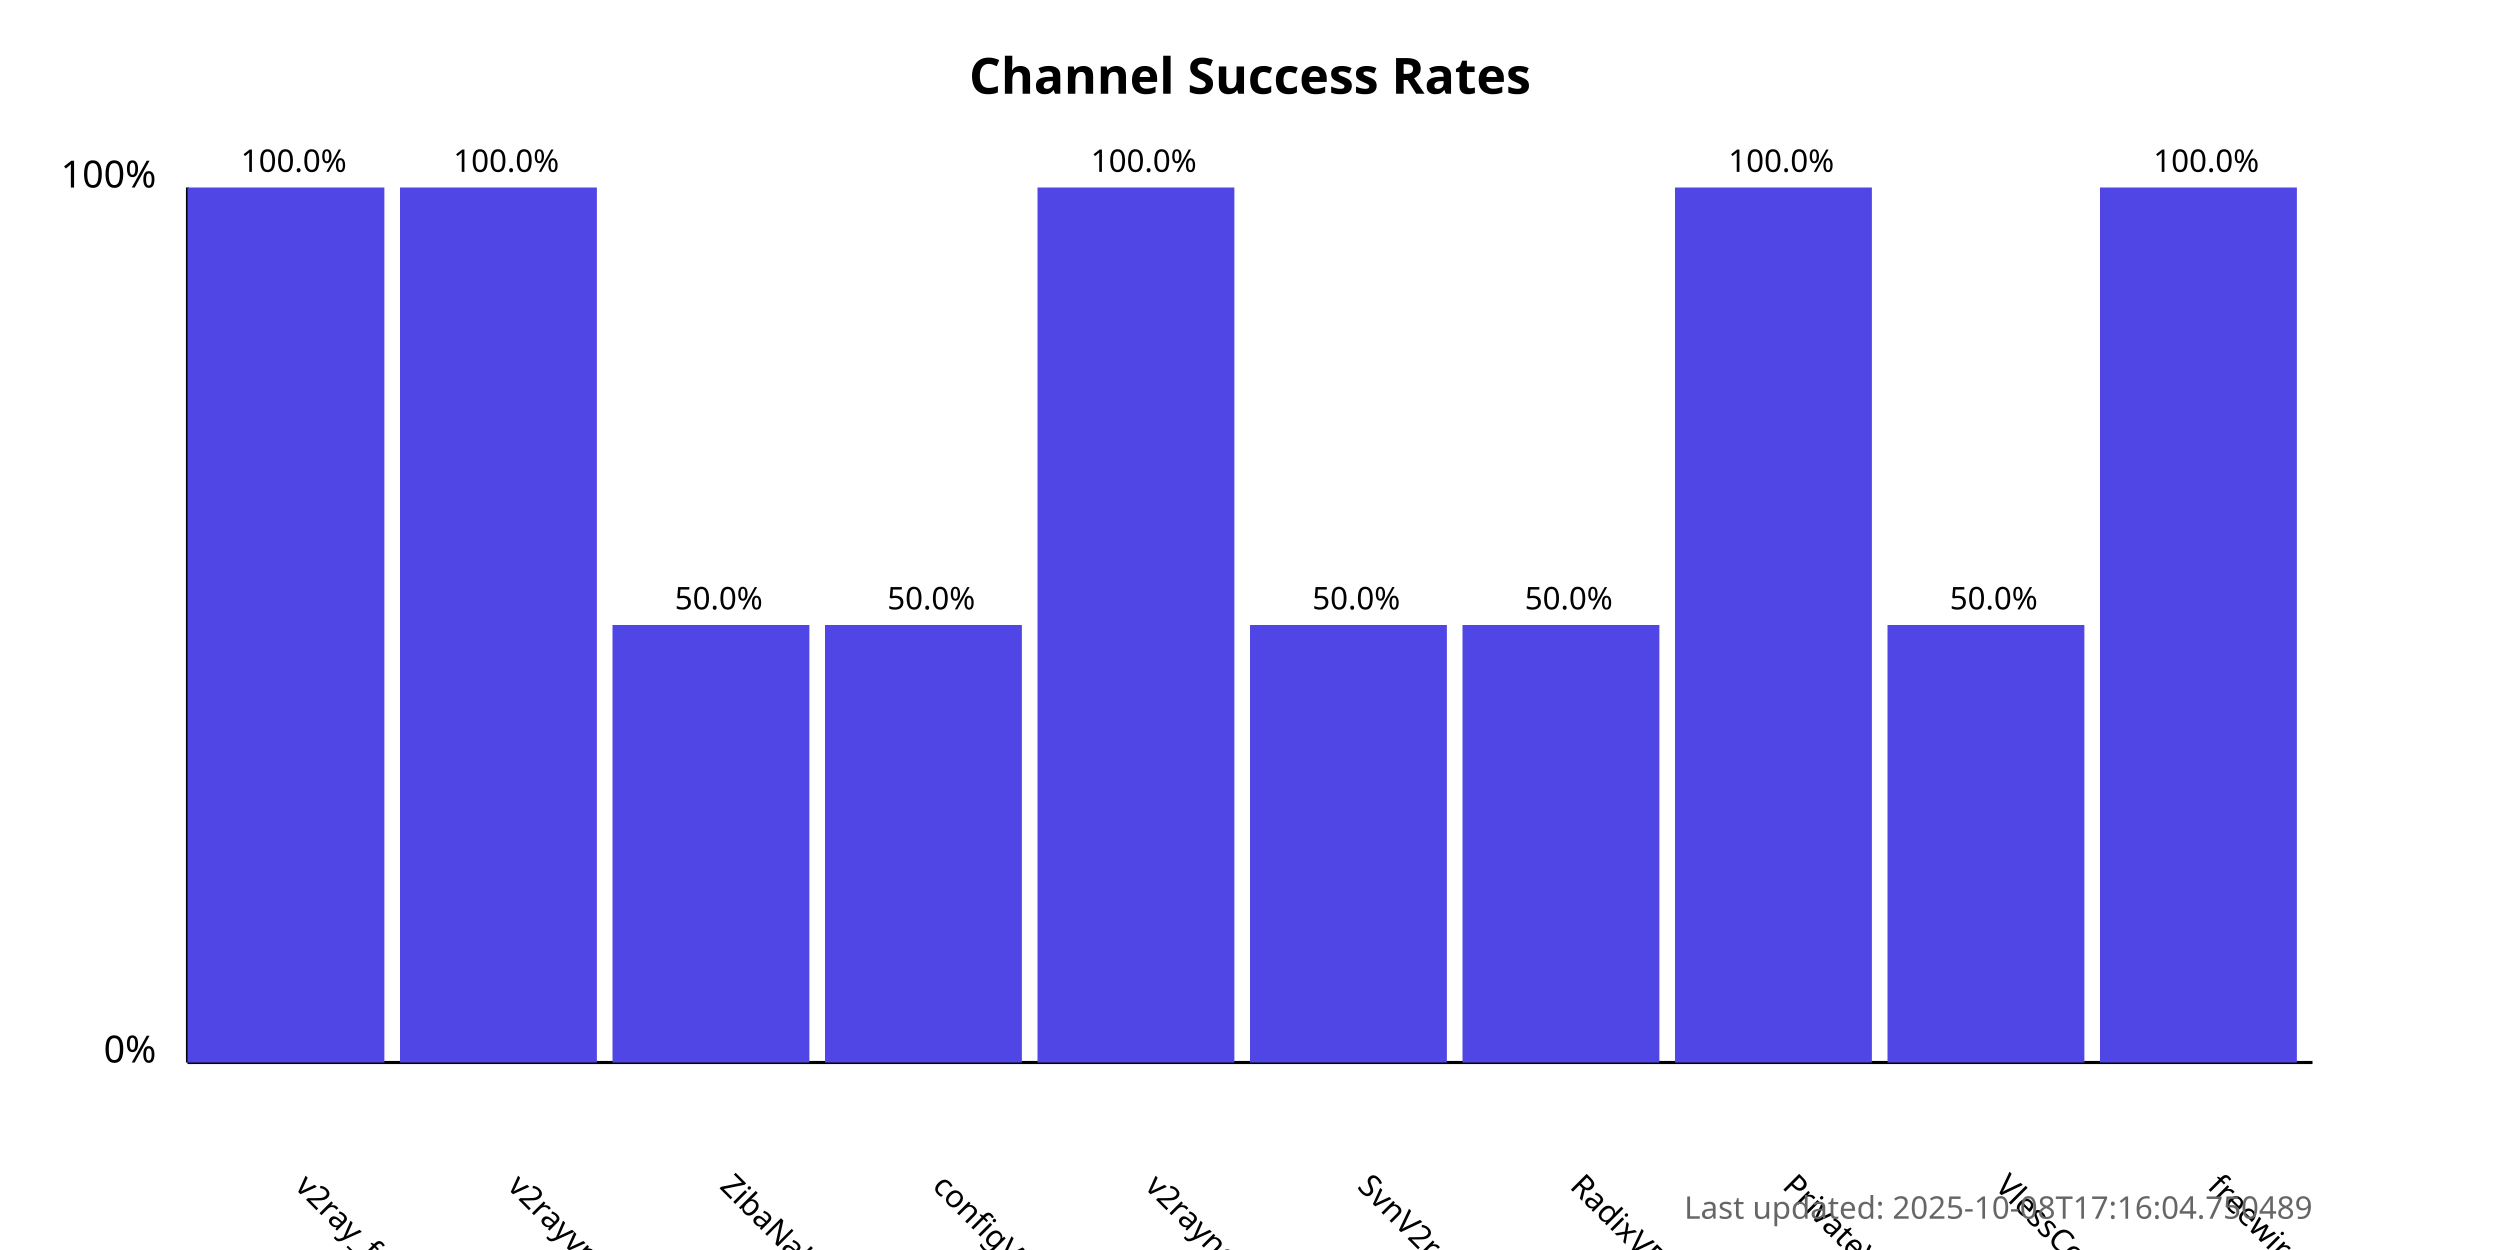
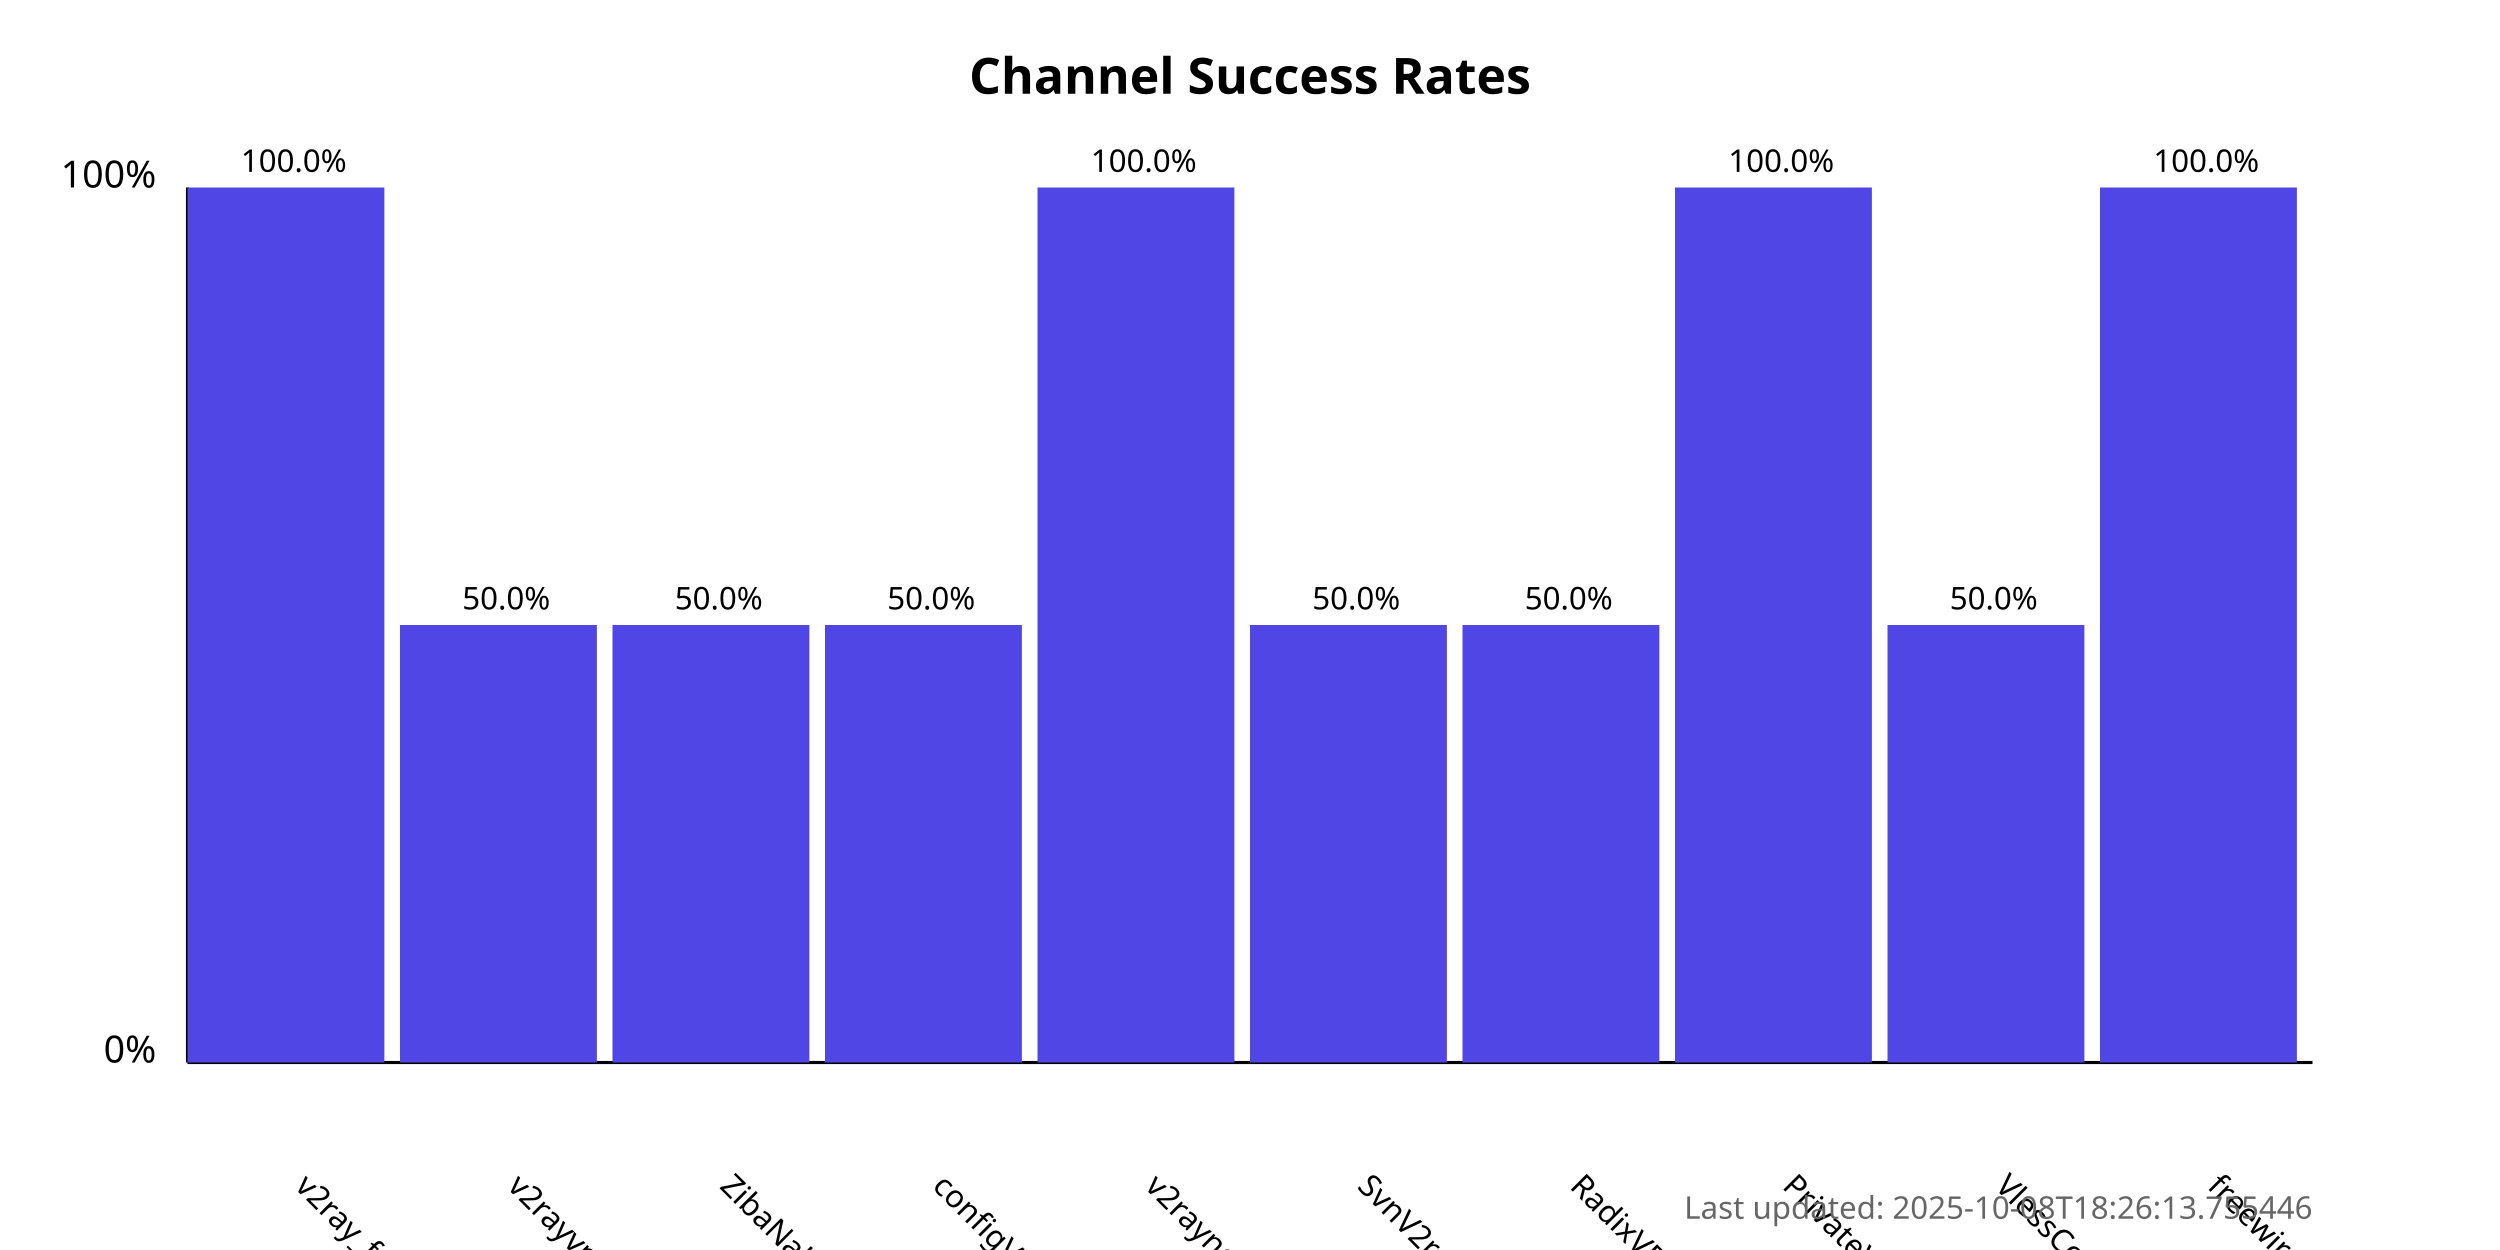
<svg xmlns="http://www.w3.org/2000/svg" width="800" height="400">
  <style>
            .chart-title { font: bold 16px sans-serif; }
            .axis-label { font: 12px sans-serif; }
            .tick-label { font: 10px sans-serif; }
            .bar { fill: #4f46e5; }
            .bar:hover { fill: #6366f1; }
            .timestamp { font: 10px sans-serif; fill: #666; }
        </style>
  <text x="400.0" y="30" text-anchor="middle" class="chart-title">
            Channel Success Rates
        </text>
  <line x1="60" y1="340" x2="60" y2="60" stroke="black" stroke-width="1" />
  <line x1="60" y1="340" x2="740" y2="340" stroke="black" stroke-width="1" />
  <text x="50" y="340" text-anchor="end" class="axis-label">0%</text>
  <text x="50" y="60" text-anchor="end" class="axis-label">100%</text>
  <g>
    <rect x="60" y="60.0" width="63.0" height="280.0" class="bar" />
    <text x="94.0" y="380" transform="rotate(45, 94.0, 380)" text-anchor="start" class="tick-label">
                v2ray_free_conf
            </text>
    <text x="94.0" y="55.0" text-anchor="middle" class="tick-label">
                100.0%
            </text>
  </g>
  <g>
-     <rect x="128.0" y="60.0" width="63.0" height="280.0" class="bar" />
+     <rect x="128.0" y="200.0" width="63.0" height="140.0" class="bar" />
    <text x="162.0" y="380" transform="rotate(45, 162.0, 380)" text-anchor="start" class="tick-label">
                v2rayvpno
            </text>
-     <text x="162.0" y="55.0" text-anchor="middle" class="tick-label">
-                 100.0%
+     <text x="162.0" y="195.0" text-anchor="middle" class="tick-label">
+                 50.0%
            </text>
  </g>
  <g>
    <rect x="196.0" y="200.0" width="63.0" height="140.0" class="bar" />
    <text x="230.0" y="380" transform="rotate(45, 230.0, 380)" text-anchor="start" class="tick-label">
                ZibaNabz
            </text>
    <text x="230.0" y="195.0" text-anchor="middle" class="tick-label">
                50.0%
            </text>
  </g>
  <g>
    <rect x="264.0" y="200.0" width="63.0" height="140.0" class="bar" />
    <text x="298.0" y="380" transform="rotate(45, 298.0, 380)" text-anchor="start" class="tick-label">
                configV2rayForFree
            </text>
    <text x="298.0" y="195.0" text-anchor="middle" class="tick-label">
                50.0%
            </text>
  </g>
  <g>
    <rect x="332.0" y="60.0" width="63.0" height="280.0" class="bar" />
    <text x="366.0" y="380" transform="rotate(45, 366.0, 380)" text-anchor="start" class="tick-label">
                v2rayngvpn
            </text>
    <text x="366.0" y="55.0" text-anchor="middle" class="tick-label">
                100.0%
            </text>
  </g>
  <g>
    <rect x="400.0" y="200.0" width="63.0" height="140.0" class="bar" />
    <text x="434.0" y="380" transform="rotate(45, 434.0, 380)" text-anchor="start" class="tick-label">
                SvnV2ray
            </text>
    <text x="434.0" y="195.0" text-anchor="middle" class="tick-label">
                50.0%
            </text>
  </g>
  <g>
    <rect x="468.0" y="200.0" width="63.0" height="140.0" class="bar" />
    <text x="502.0" y="380" transform="rotate(45, 502.0, 380)" text-anchor="start" class="tick-label">
                RadixVPN
            </text>
    <text x="502.0" y="195.0" text-anchor="middle" class="tick-label">
                50.0%
            </text>
  </g>
  <g>
    <rect x="536.0" y="60.0" width="63.0" height="280.0" class="bar" />
    <text x="570.0" y="380" transform="rotate(45, 570.0, 380)" text-anchor="start" class="tick-label">
                PrivateVPNs
            </text>
    <text x="570.0" y="55.0" text-anchor="middle" class="tick-label">
                100.0%
            </text>
  </g>
  <g>
    <rect x="604.0" y="200.0" width="63.0" height="140.0" class="bar" />
    <text x="638.0" y="380" transform="rotate(45, 638.0, 380)" text-anchor="start" class="tick-label">
                VlessConfig
            </text>
    <text x="638.0" y="195.0" text-anchor="middle" class="tick-label">
                50.0%
            </text>
  </g>
  <g>
    <rect x="672.0" y="60.0" width="63.0" height="280.0" class="bar" />
    <text x="706.0" y="380" transform="rotate(45, 706.0, 380)" text-anchor="start" class="tick-label">
                freewireguard
            </text>
    <text x="706.0" y="55.0" text-anchor="middle" class="tick-label">
                100.0%
            </text>
  </g>
  <text x="740" y="390" text-anchor="end" class="timestamp">
-             Last updated: 2025-10-08T17:16:04.750489
+             Last updated: 2025-10-08T18:26:13.755446
        </text>
</svg>
